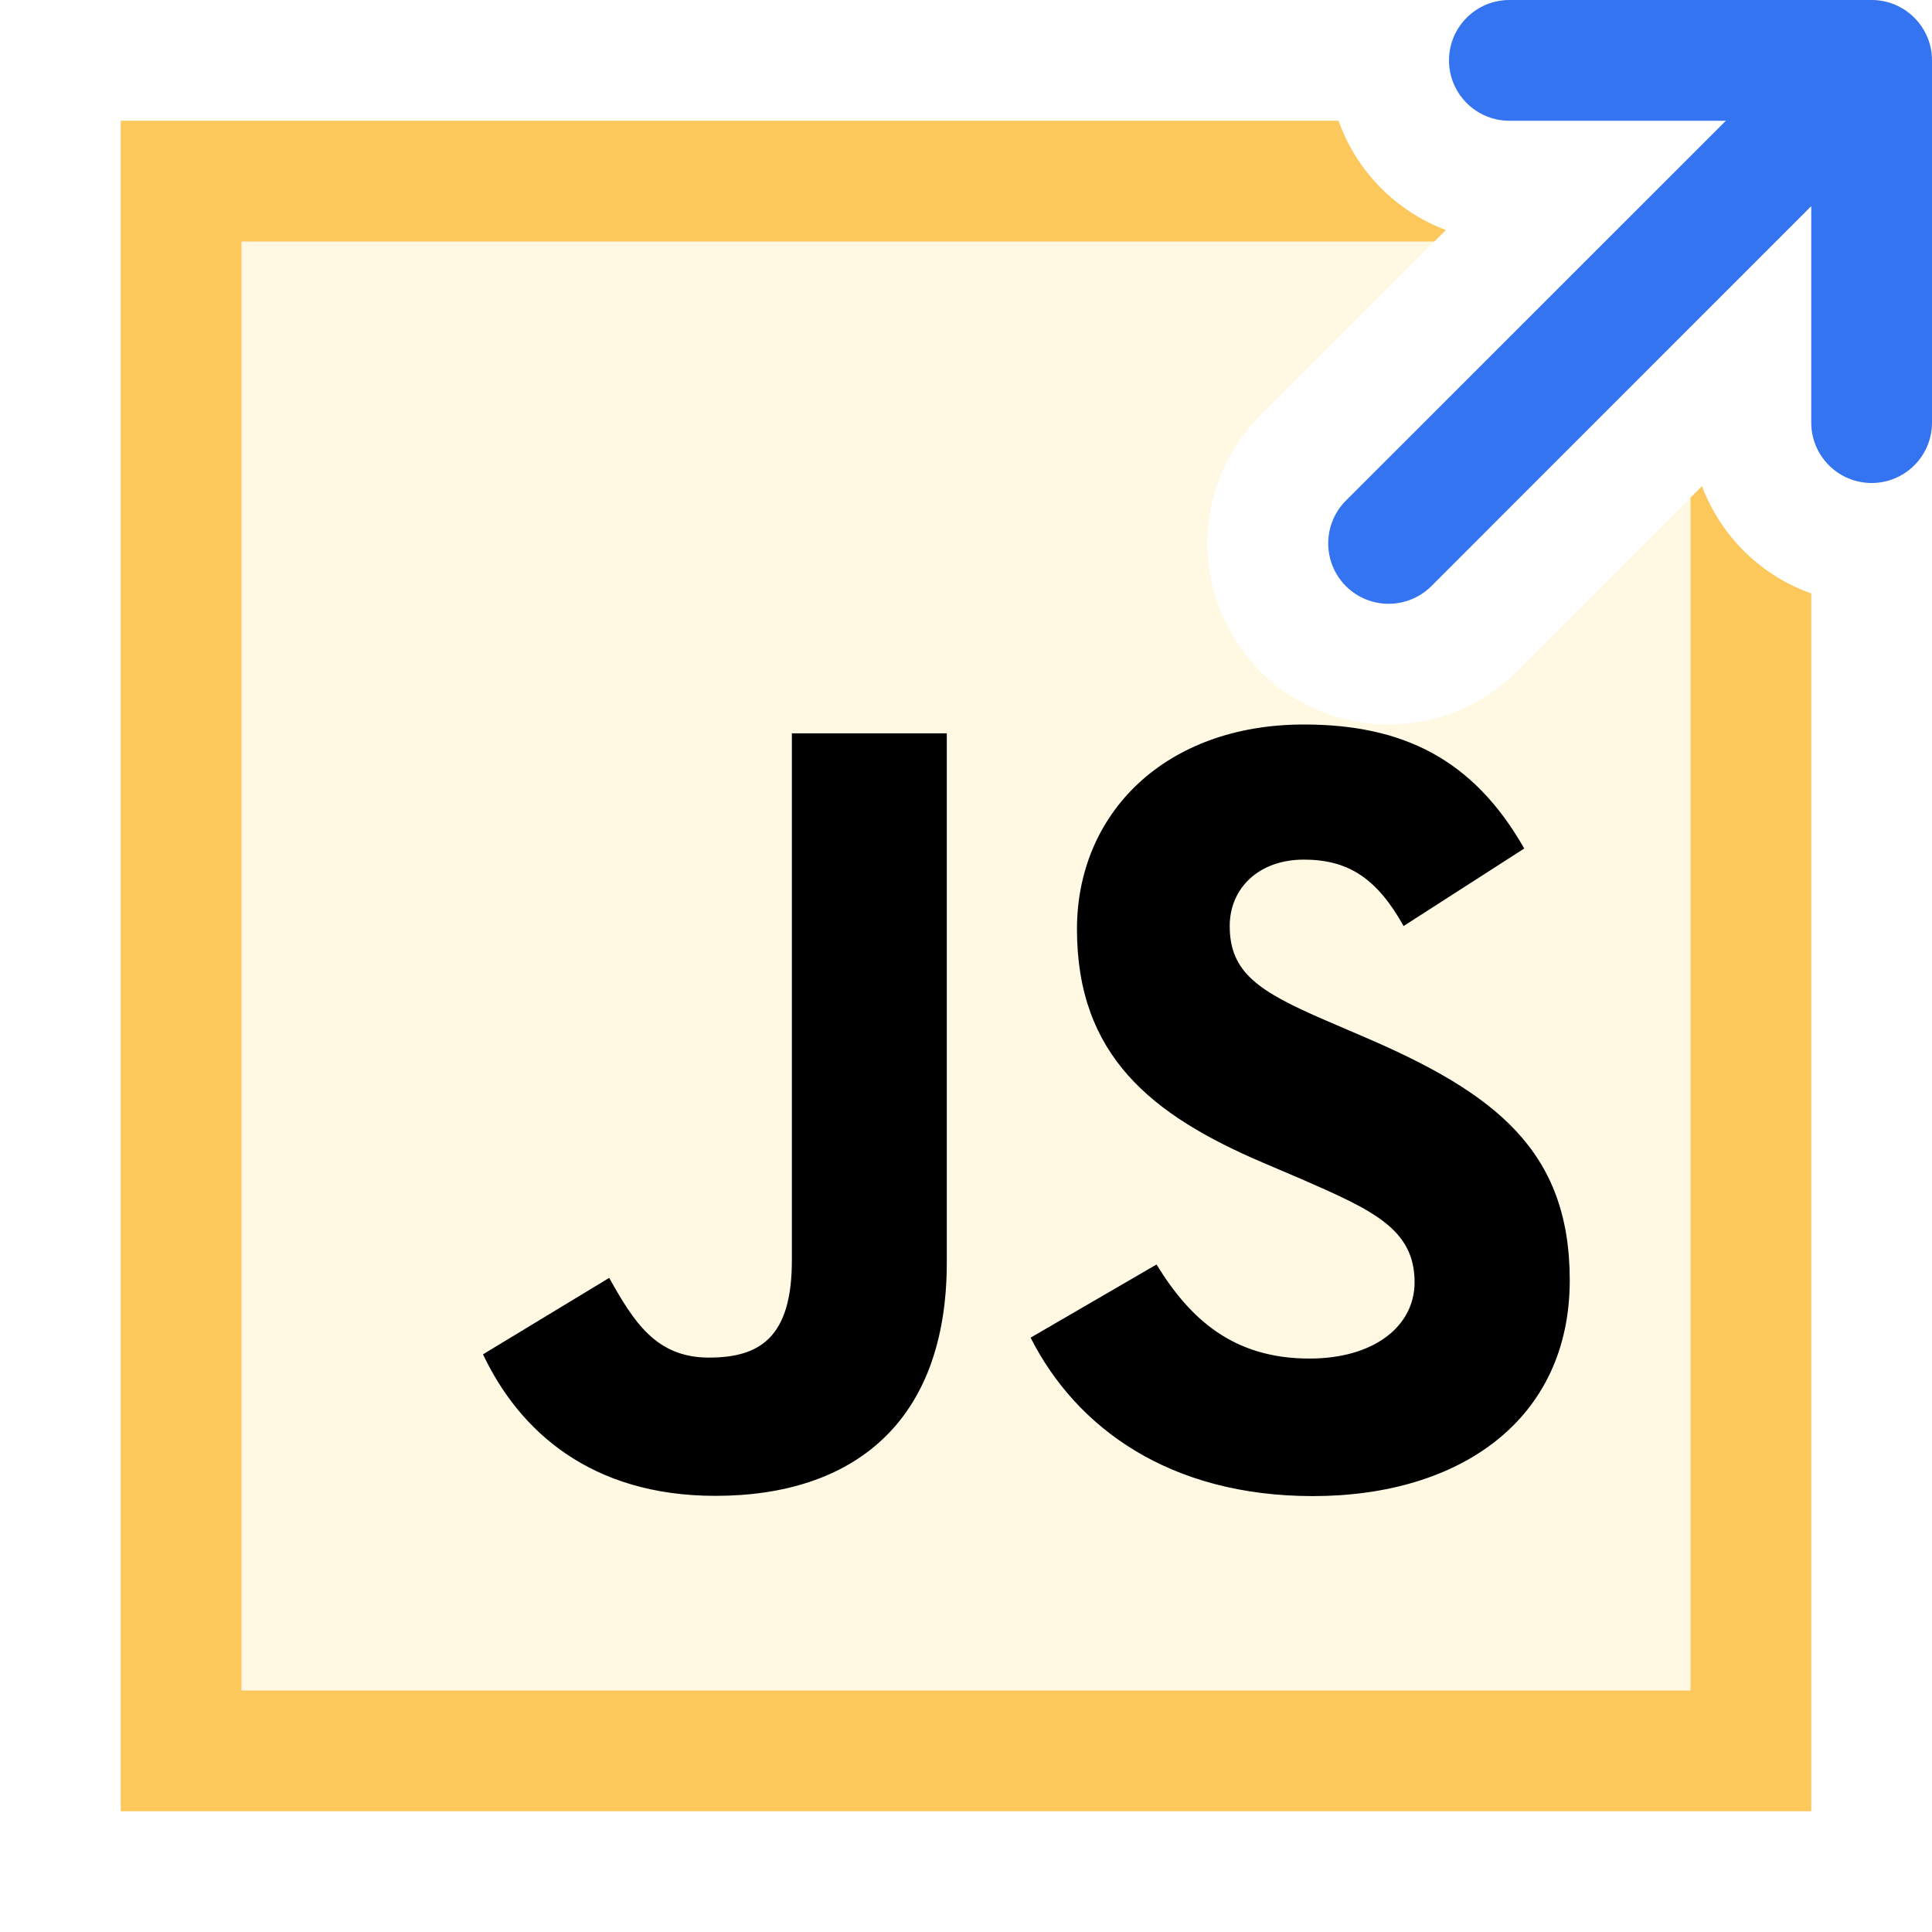
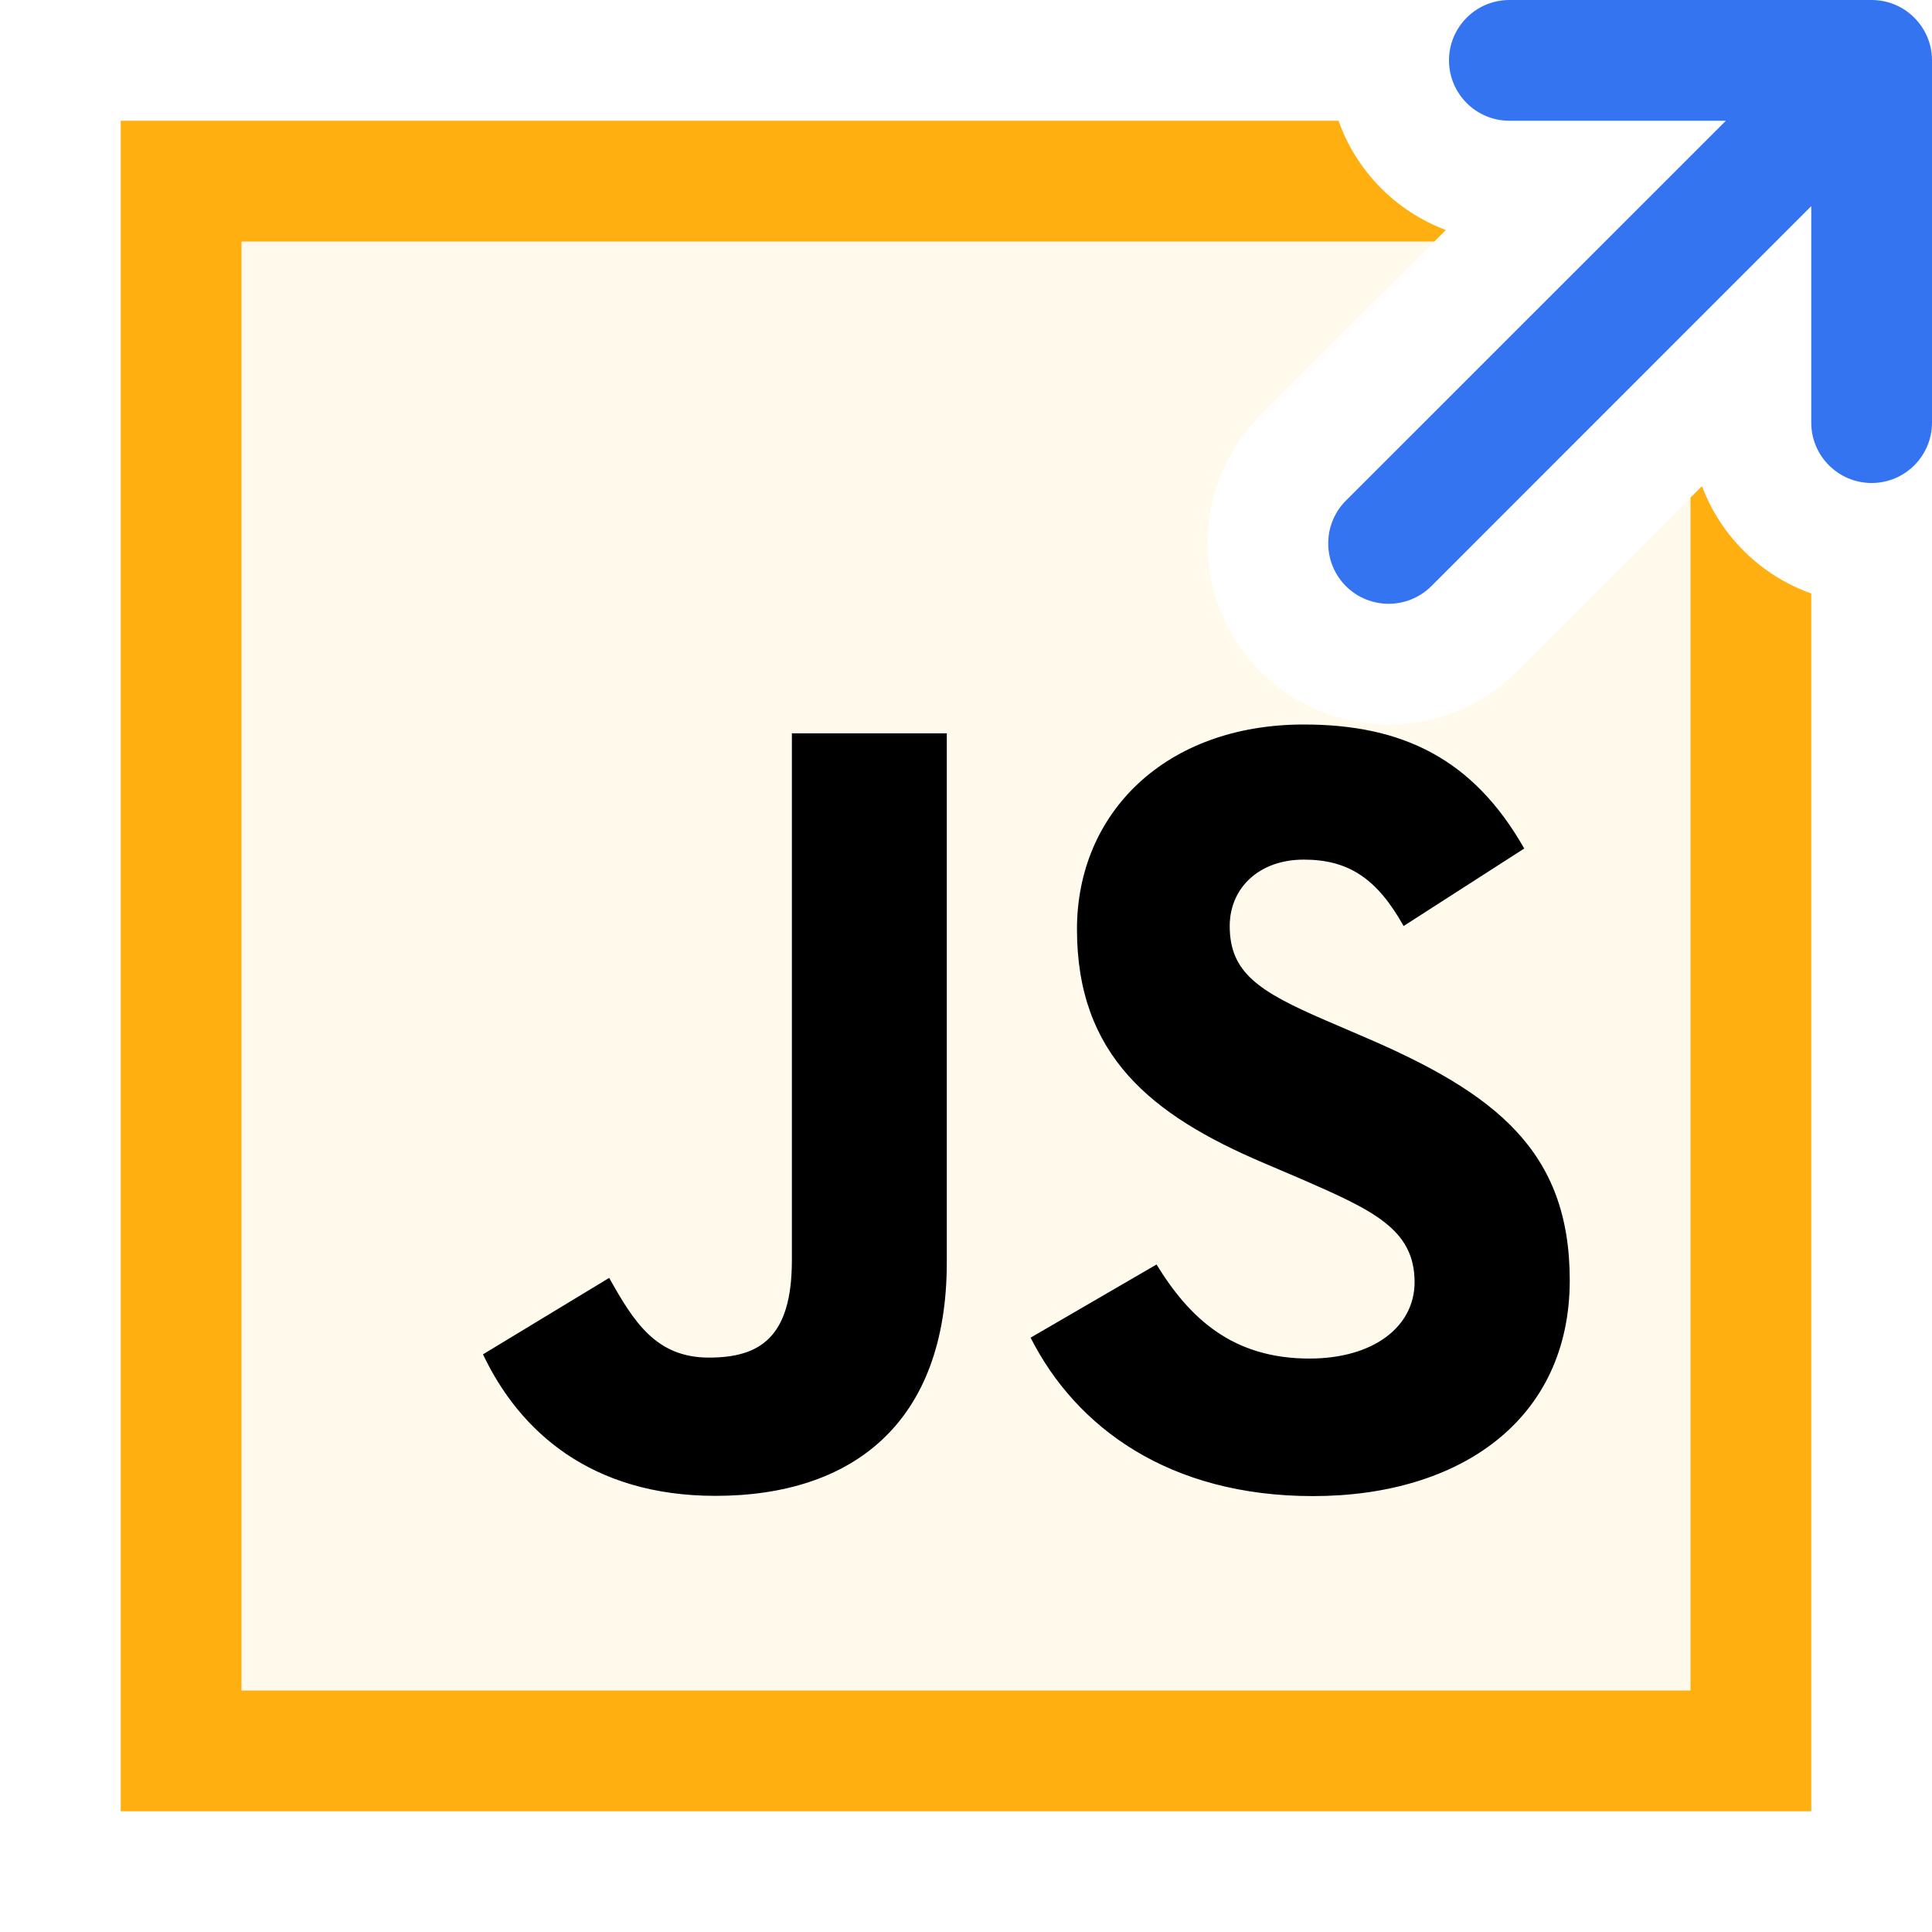
<svg xmlns="http://www.w3.org/2000/svg" width="16" height="16" viewBox="0 0 16 16" fill="none">
-   <path d="M15 4.915C14.583 4.767 14.25 4.44 14.095 4.026L12.561 5.561C11.975 6.146 11.025 6.146 10.439 5.561C9.854 4.975 9.854 4.025 10.439 3.439L11.974 1.905C11.56 1.75 11.233 1.417 11.085 1H1V15H15V4.915Z" fill="#FFF8E3" />
-   <path d="M15 4.915C14.583 4.767 14.25 4.44 14.095 4.026L14 4.121V14H2V2H11.879L11.974 1.905C11.56 1.75 11.233 1.417 11.085 1H1V15H15V4.915Z" fill="#FCC75B" />
+   <path d="M15 4.915C14.583 4.767 14.25 4.44 14.095 4.026L12.561 5.561C11.975 6.146 11.025 6.146 10.439 5.561C9.854 4.975 9.854 4.025 10.439 3.439L11.974 1.905C11.56 1.75 11.233 1.417 11.085 1H1V15H15V4.915Z" fill="#FFFAEB" />
+   <path d="M15 4.915C14.583 4.767 14.25 4.44 14.095 4.026L14 4.121V14H2V2H11.879L11.974 1.905C11.56 1.75 11.233 1.417 11.085 1H1V15H15V4.915Z" fill="#FFAF0F" />
  <path d="M9.578 10.472C9.853 10.921 10.211 11.251 10.844 11.251C11.376 11.251 11.715 10.986 11.715 10.618C11.715 10.178 11.366 10.022 10.781 9.766L10.46 9.629C9.534 9.234 8.919 8.74 8.919 7.695C8.919 6.733 9.652 6 10.798 6C11.614 6 12.201 6.284 12.623 7.027L11.624 7.669C11.404 7.275 11.167 7.119 10.798 7.119C10.422 7.119 10.184 7.358 10.184 7.669C10.184 8.054 10.423 8.21 10.973 8.448L11.294 8.586C12.384 9.053 13 9.53 13 10.602C13 11.757 12.092 12.39 10.873 12.39C9.682 12.39 8.912 11.822 8.535 11.078L9.578 10.472ZM5.045 10.583C5.246 10.941 5.43 11.243 5.87 11.243C6.292 11.243 6.558 11.078 6.558 10.437V6.073H7.841V10.454C7.841 11.783 7.062 12.388 5.925 12.388C4.898 12.388 4.303 11.856 4 11.216L5.045 10.583Z" fill="black" />
  <path fill-rule="evenodd" clip-rule="evenodd" d="M12.5 0C12.224 0 12 0.224 12 0.5C12 0.776 12.224 1 12.5 1H14.293L11.146 4.146C10.951 4.342 10.951 4.658 11.146 4.854C11.342 5.049 11.658 5.049 11.854 4.854L15 1.707V3.5C15 3.776 15.224 4 15.5 4C15.776 4 16 3.776 16 3.5V0.5C16 0.224 15.776 0 15.5 0H12.5Z" fill="#3574F0" />
</svg>
